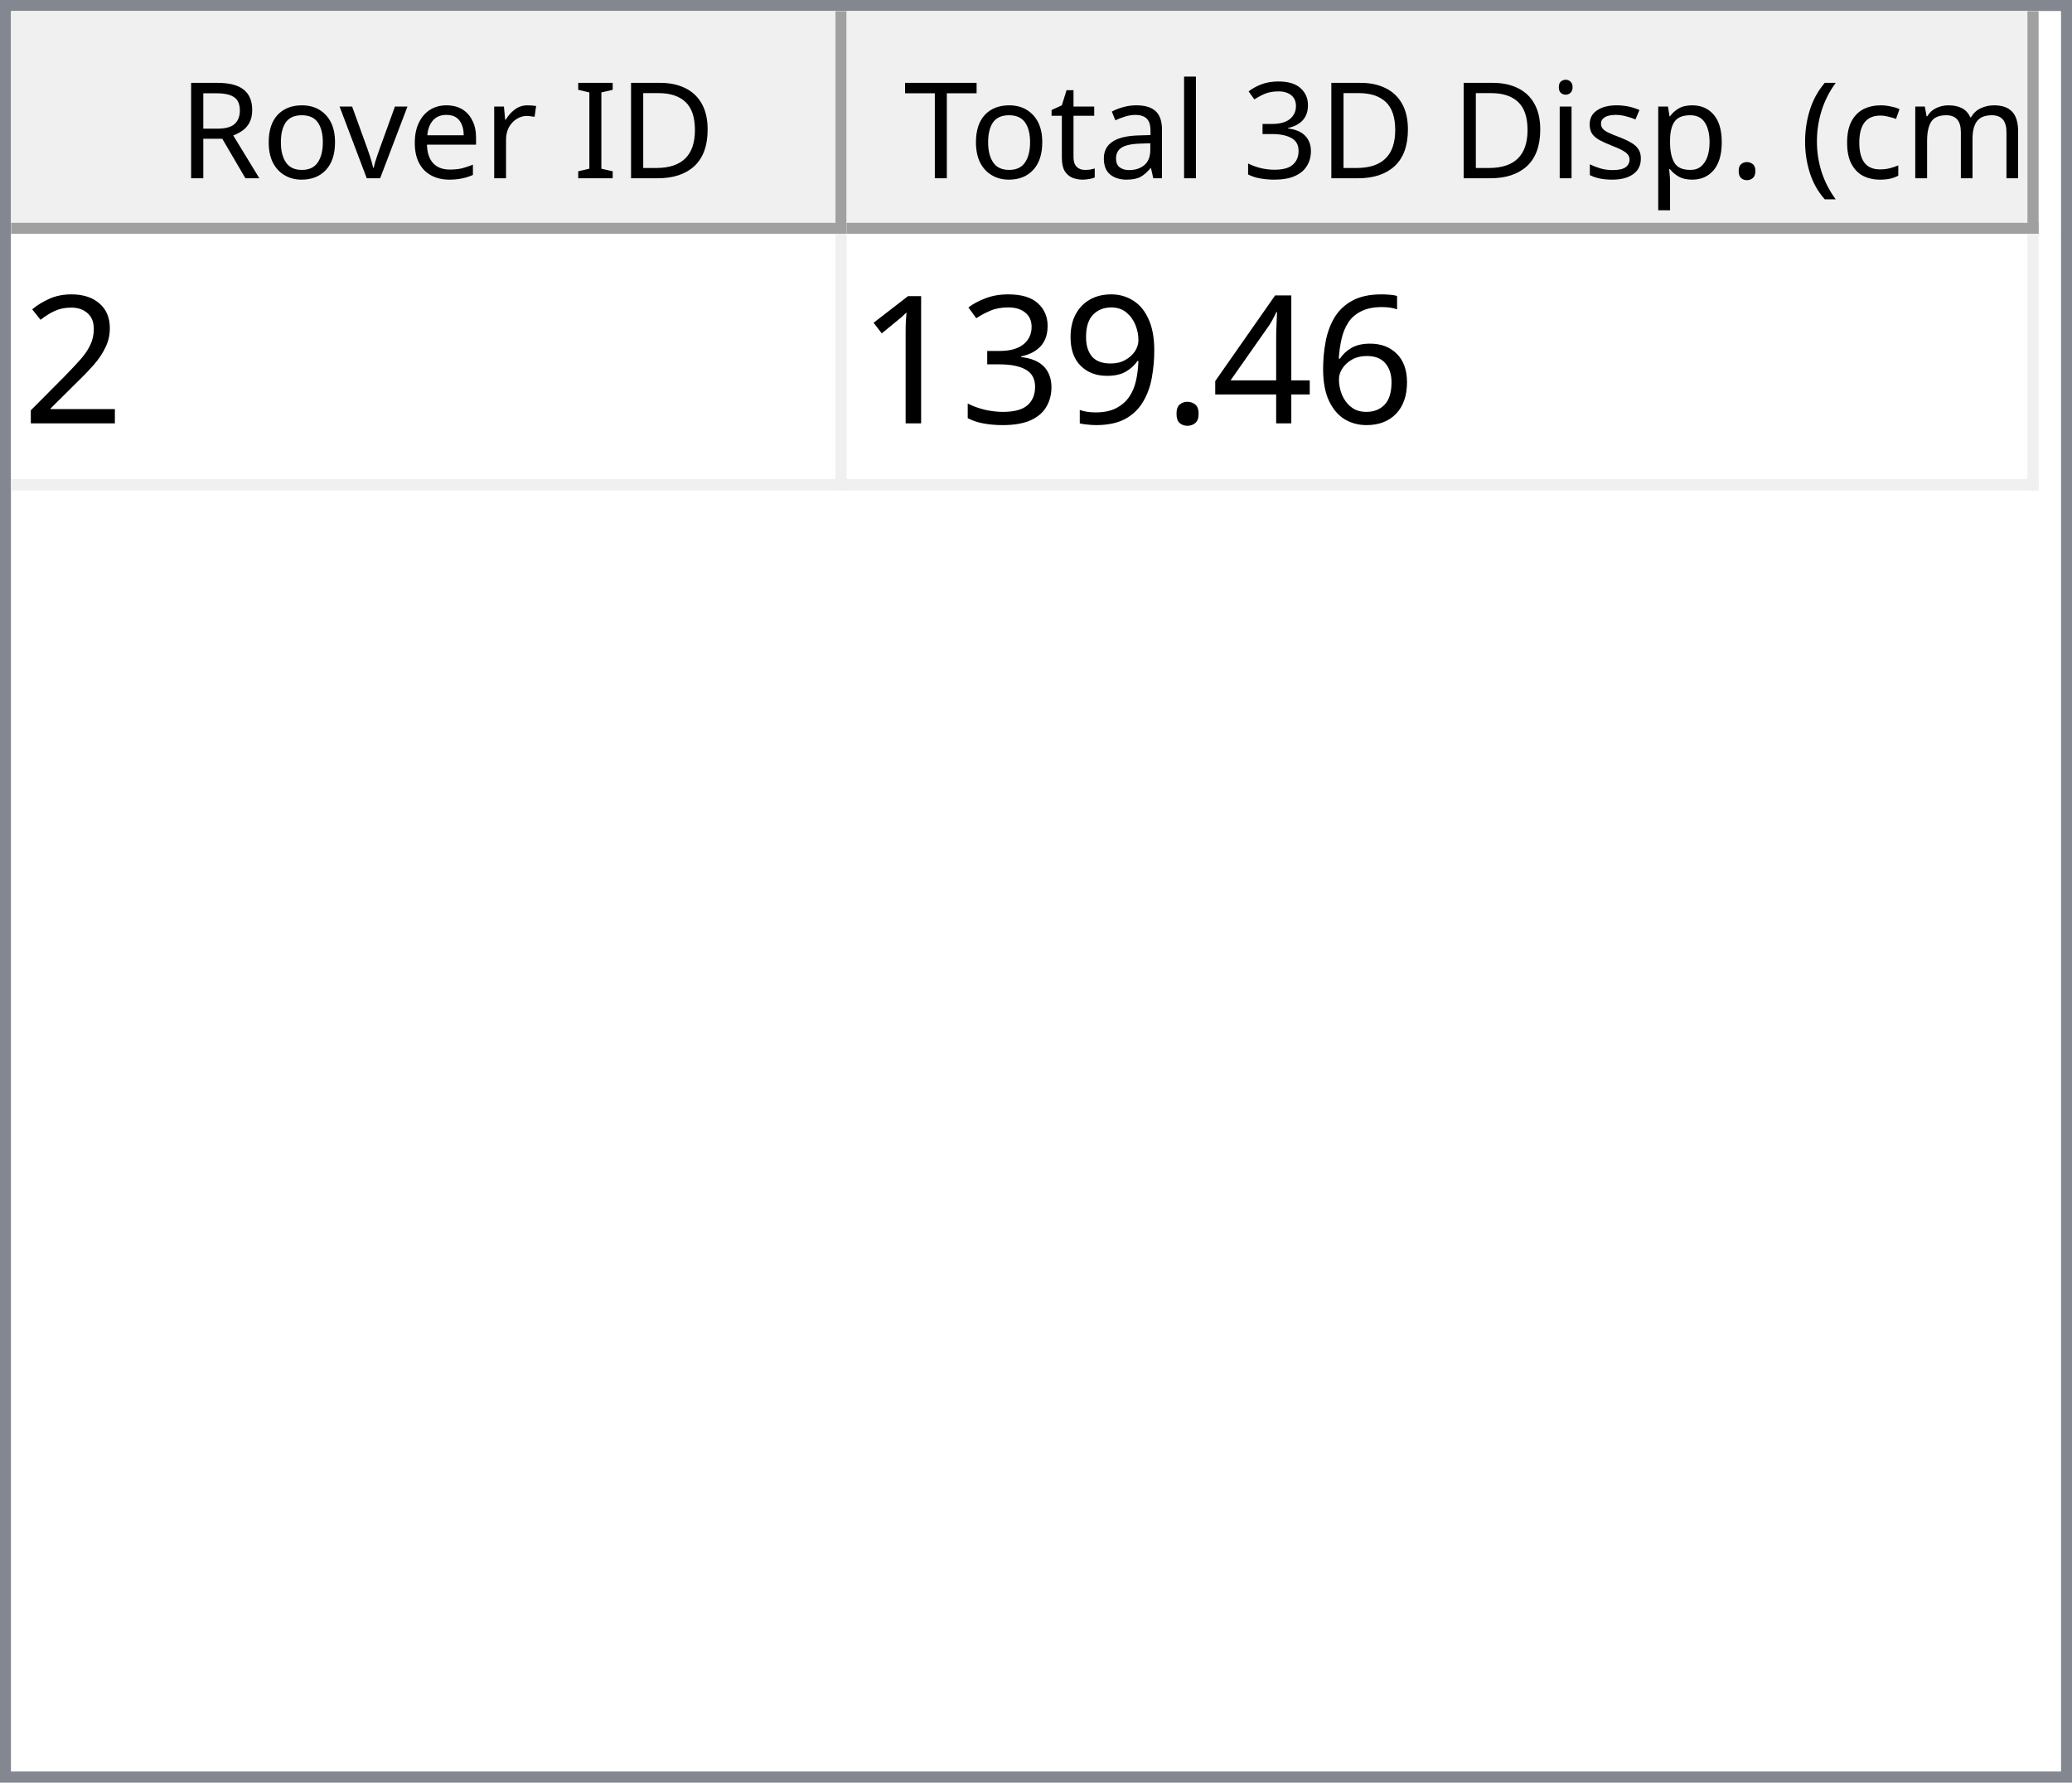
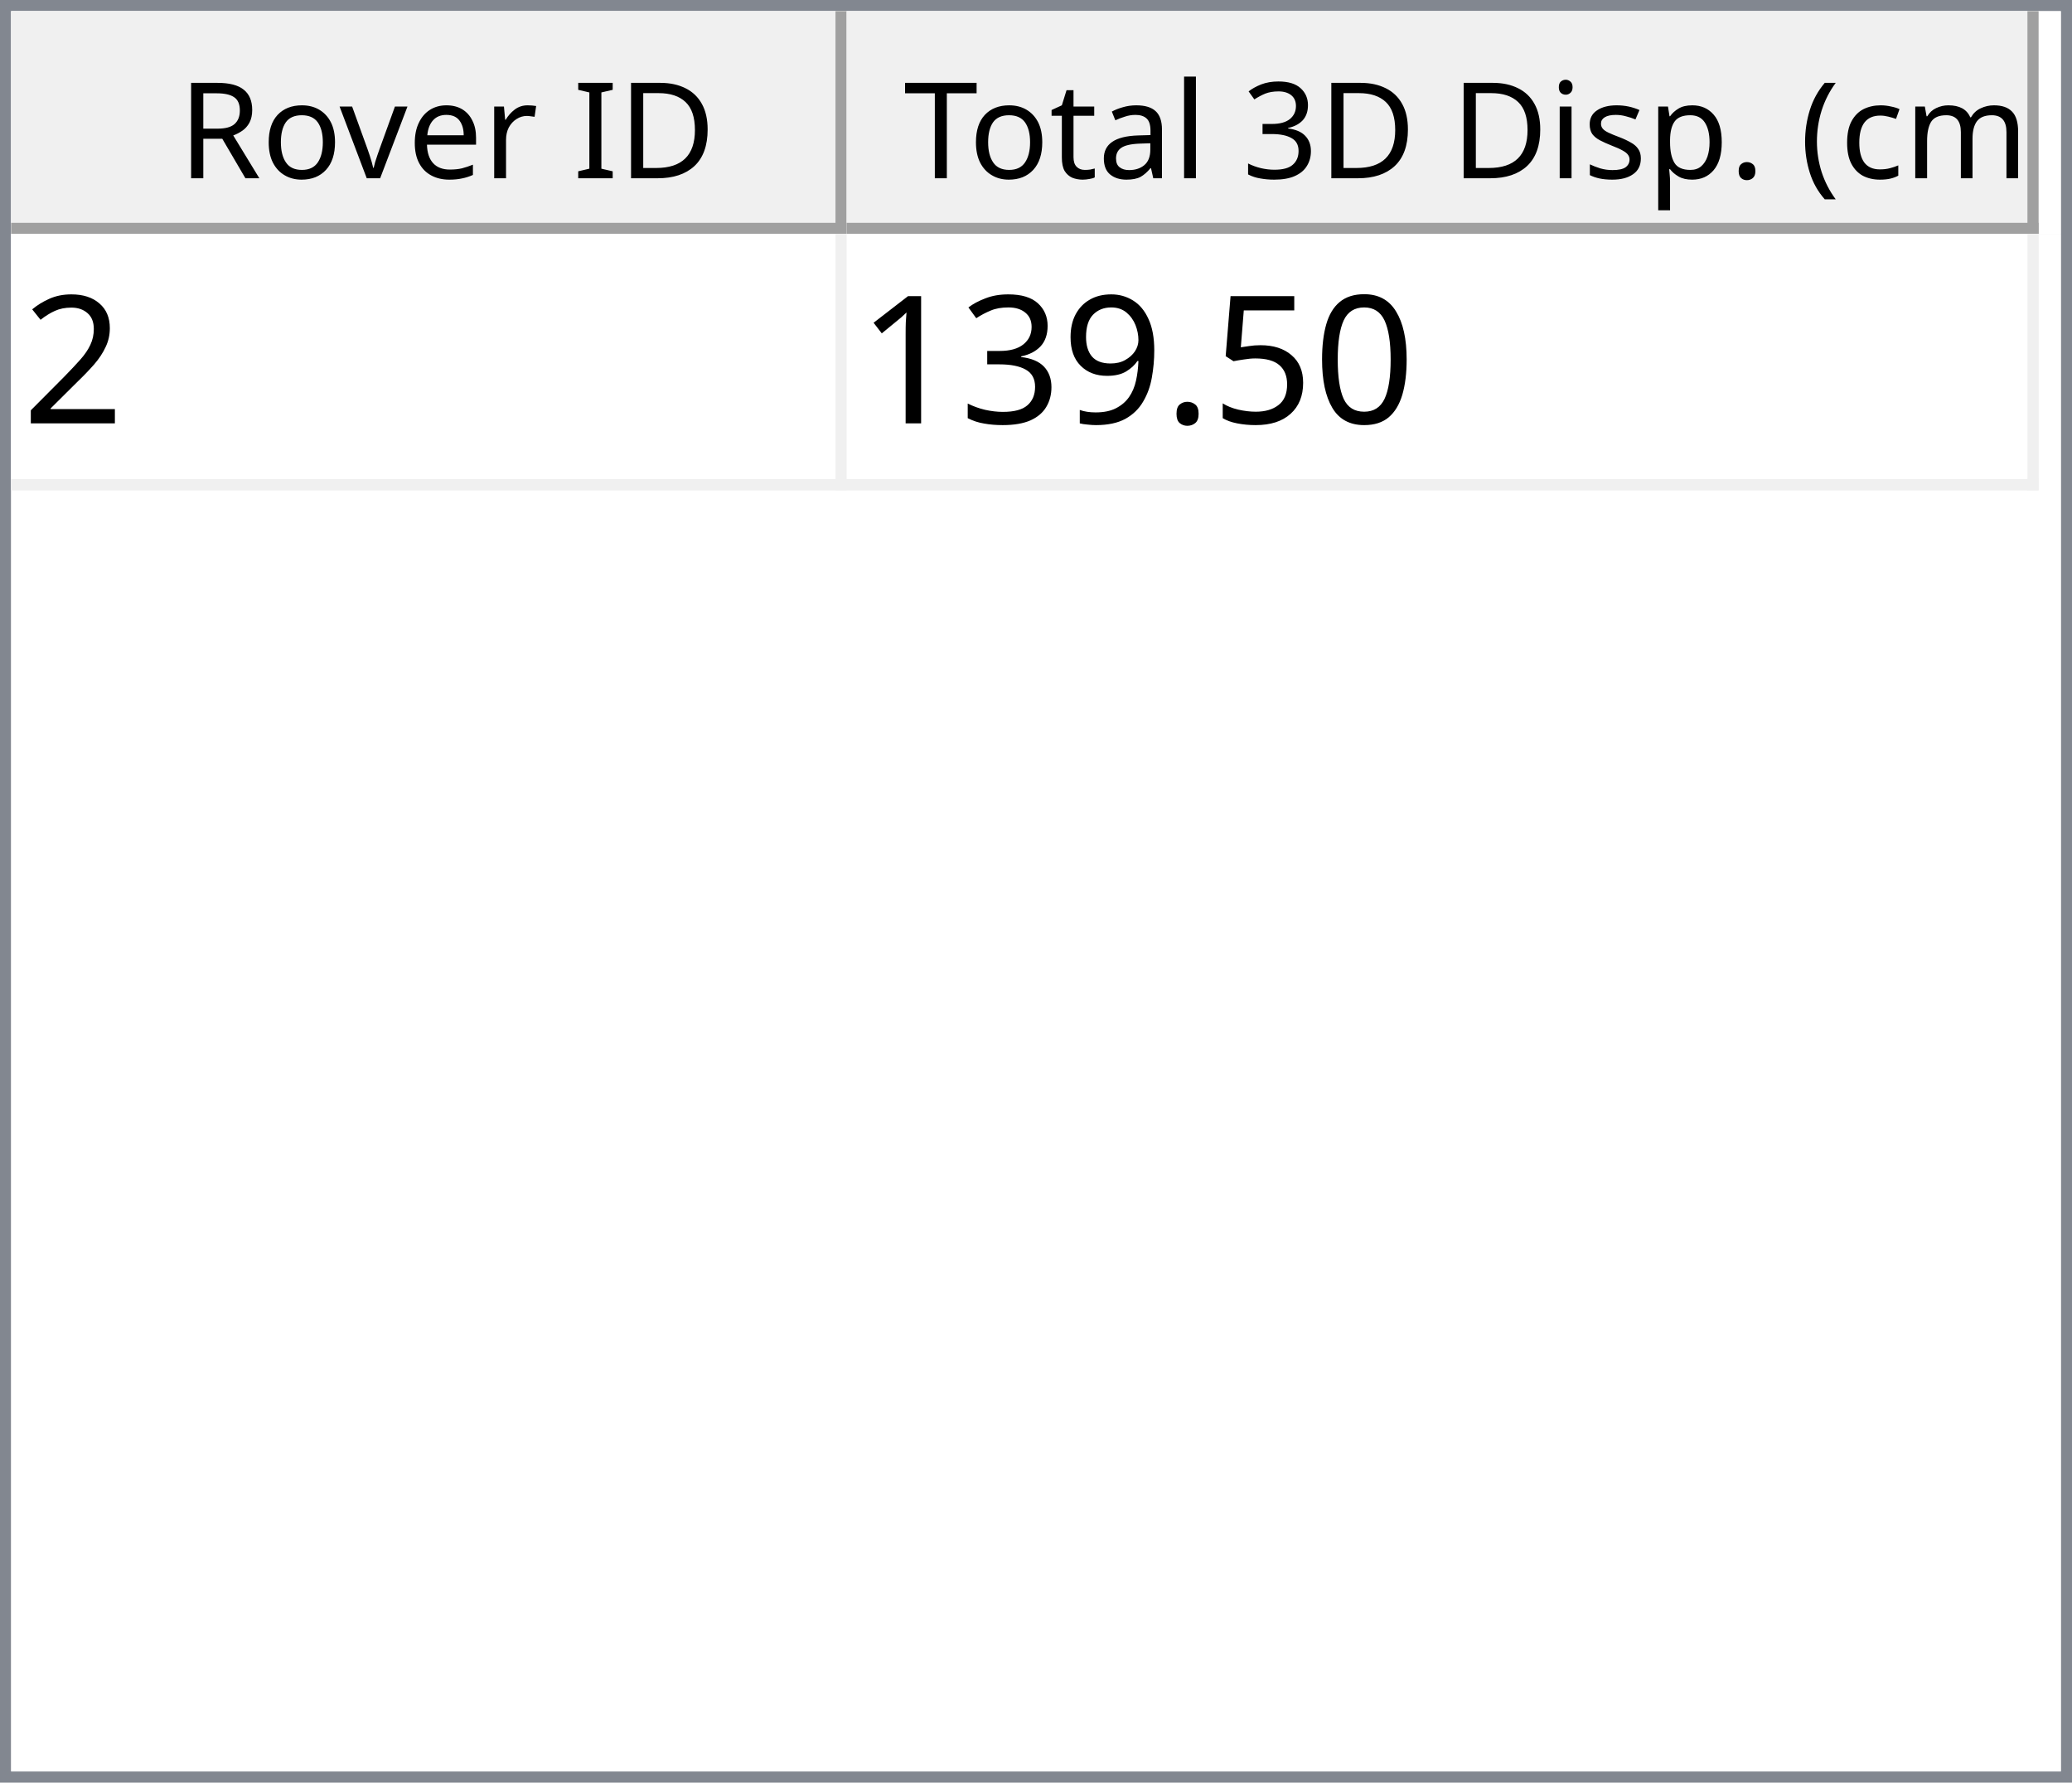
<svg xmlns="http://www.w3.org/2000/svg" style="fill-opacity:1; color-rendering:auto; color-interpolation:auto; text-rendering:auto; stroke:black; stroke-linecap:square; stroke-miterlimit:10; shape-rendering:auto; stroke-opacity:1; fill:black; stroke-dasharray:none; font-weight:normal; stroke-width:1; font-family:'Dialog'; font-style:normal; stroke-linejoin:miter; font-size:12px; stroke-dashoffset:0; image-rendering:auto;" width="186" height="160">
  <defs id="genericDefs" />
  <g>
    <defs id="defs1">
      <clipPath clipPathUnits="userSpaceOnUse" id="clipPath1">
        <path d="M0 0 L186 0 L186 160 L0 160 L0 0 Z" />
      </clipPath>
      <clipPath clipPathUnits="userSpaceOnUse" id="clipPath2">
        <path d="M0 0 L0 160 L186 160 L186 0 Z" />
      </clipPath>
      <clipPath clipPathUnits="userSpaceOnUse" id="clipPath3">
        <path d="M0 0 L0 20 L184 20 L184 0 Z" />
      </clipPath>
      <clipPath clipPathUnits="userSpaceOnUse" id="clipPath4">
        <path d="M0 0 L0 20 L75 20 L75 0 Z" />
      </clipPath>
      <clipPath clipPathUnits="userSpaceOnUse" id="clipPath5">
        <path d="M1 1 L1 19 L74 19 L74 1 Z" />
      </clipPath>
      <clipPath clipPathUnits="userSpaceOnUse" id="clipPath6">
        <path d="M0 0 L0 18 L73 18 L73 0 Z" />
      </clipPath>
      <clipPath clipPathUnits="userSpaceOnUse" id="clipPath7">
        <path d="M-0.5 -0.5 L-0.5 19.5 L74.5 19.5 L74.5 -0.5 Z" />
      </clipPath>
      <clipPath clipPathUnits="userSpaceOnUse" id="clipPath8">
        <path d="M0 0 L0 20 L107 20 L107 0 Z" />
      </clipPath>
      <clipPath clipPathUnits="userSpaceOnUse" id="clipPath9">
        <path d="M1 1 L1 19 L106 19 L106 1 Z" />
      </clipPath>
      <clipPath clipPathUnits="userSpaceOnUse" id="clipPath10">
        <path d="M0 0 L0 18 L105 18 L105 0 Z" />
      </clipPath>
      <clipPath clipPathUnits="userSpaceOnUse" id="clipPath11">
        <path d="M-0.5 -0.5 L-0.5 19.5 L106.5 19.5 L106.5 -0.5 Z" />
      </clipPath>
      <clipPath clipPathUnits="userSpaceOnUse" id="clipPath12">
        <path d="M0 0 L0 138 L184 138 L184 0 Z" />
      </clipPath>
      <clipPath clipPathUnits="userSpaceOnUse" id="clipPath13">
        <path d="M0 0 L0 23 L182 23 L182 0 Z" />
      </clipPath>
      <clipPath clipPathUnits="userSpaceOnUse" id="clipPath14">
        <path d="M-0.5 -0.5 L-0.5 22.5 L181.5 22.5 L181.5 -0.5 Z" />
      </clipPath>
      <clipPath clipPathUnits="userSpaceOnUse" id="clipPath15">
        <path d="M0 0 L0 22 L74 22 L74 0 Z" />
      </clipPath>
      <clipPath clipPathUnits="userSpaceOnUse" id="clipPath16">
        <path d="M0 0 L0 22 L106 22 L106 0 Z" />
      </clipPath>
      <font horiz-adv-x="64.551" id="font1">
        <font-face ascent="107.91" descent="25.098" units-per-em="100" style="font-style:normal; font-family:Segoe UI; font-weight:normal;" />
        <missing-glyph horiz-adv-x="64.551" d="M8.109 0 L8.109 68.266 L56.453 68.266 L56.453 0 L8.109 0 ZM15.328 7.234 L49.219 7.234 L49.219 61.031 L15.328 61.031 L15.328 7.234 Z" />
        <glyph unicode="D" horiz-adv-x="70.117" d="M9.188 0 L9.188 70.016 L28.516 70.016 Q65.531 70.016 65.531 35.891 Q65.531 19.672 55.25 9.836 Q44.969 0 27.734 0 L9.188 0 ZM17.391 62.594 L17.391 7.422 L27.828 7.422 Q41.609 7.422 49.273 14.797 Q56.938 22.172 56.938 35.688 Q56.938 62.594 28.328 62.594 L17.391 62.594 Z" />
        <glyph unicode="I" horiz-adv-x="26.611" d="M17.391 0 L9.188 0 L9.188 70.016 L17.391 70.016 L17.391 0 Z" />
        <glyph unicode=" " horiz-adv-x="27.393" d="" />
        <glyph unicode="r" horiz-adv-x="34.766" d="M34.188 41.891 Q32.078 43.5 28.125 43.5 Q23 43.5 19.555 38.672 Q16.109 33.844 16.109 25.484 L16.109 0 L8.109 0 L8.109 50 L16.109 50 L16.109 39.703 L16.312 39.703 Q18.016 44.969 21.531 47.922 Q25.047 50.875 29.391 50.875 Q32.516 50.875 34.188 50.203 L34.188 41.891 Z" />
        <glyph unicode="e" horiz-adv-x="52.295" d="M48.297 23 L12.984 23 Q13.188 14.656 17.484 10.109 Q21.781 5.562 29.297 5.562 Q37.75 5.562 44.828 11.141 L44.828 3.609 Q38.234 -1.172 27.391 -1.172 Q16.797 -1.172 10.742 5.641 Q4.688 12.453 4.688 24.812 Q4.688 36.469 11.305 43.82 Q17.922 51.172 27.734 51.172 Q37.547 51.172 42.922 44.828 Q48.297 38.484 48.297 27.203 L48.297 23 ZM40.094 29.781 Q40.047 36.719 36.75 40.578 Q33.453 44.438 27.594 44.438 Q21.922 44.438 17.969 40.383 Q14.016 36.328 13.094 29.781 L40.094 29.781 Z" />
        <glyph unicode="v" horiz-adv-x="47.9" d="M47.406 50 L27.484 0 L19.625 0 L0.688 50 L9.469 50 L22.172 13.672 Q23.578 9.672 23.922 6.688 L24.125 6.688 Q24.609 10.453 25.688 13.484 L38.969 50 L47.406 50 Z" />
        <glyph unicode="o" horiz-adv-x="58.594" d="M29 -1.172 Q17.922 -1.172 11.305 5.836 Q4.688 12.844 4.688 24.422 Q4.688 37.016 11.57 44.094 Q18.453 51.172 30.172 51.172 Q41.359 51.172 47.633 44.289 Q53.906 37.406 53.906 25.203 Q53.906 13.234 47.141 6.031 Q40.375 -1.172 29 -1.172 ZM29.594 44.438 Q21.875 44.438 17.383 39.188 Q12.891 33.938 12.891 24.703 Q12.891 15.828 17.43 10.695 Q21.969 5.562 29.594 5.562 Q37.359 5.562 41.531 10.594 Q45.703 15.625 45.703 24.906 Q45.703 34.281 41.531 39.359 Q37.359 44.438 29.594 44.438 Z" />
        <glyph unicode="R" horiz-adv-x="59.814" d="M59.375 0 L49.609 0 L37.891 19.625 Q36.281 22.359 34.766 24.289 Q33.25 26.219 31.664 27.438 Q30.078 28.656 28.25 29.219 Q26.422 29.781 24.125 29.781 L17.391 29.781 L17.391 0 L9.188 0 L9.188 70.016 L30.078 70.016 Q34.672 70.016 38.555 68.867 Q42.438 67.719 45.289 65.375 Q48.141 63.031 49.758 59.547 Q51.375 56.062 51.375 51.375 Q51.375 47.703 50.273 44.656 Q49.172 41.609 47.148 39.211 Q45.125 36.812 42.266 35.133 Q39.406 33.453 35.844 32.516 L35.844 32.328 Q37.594 31.547 38.891 30.547 Q40.188 29.547 41.359 28.18 Q42.531 26.812 43.68 25.078 Q44.828 23.344 46.234 21.047 L59.375 0 ZM17.391 62.594 L17.391 37.203 L28.516 37.203 Q31.594 37.203 34.203 38.133 Q36.812 39.062 38.719 40.797 Q40.625 42.531 41.703 45.047 Q42.781 47.562 42.781 50.688 Q42.781 56.297 39.141 59.445 Q35.5 62.594 28.609 62.594 L17.391 62.594 Z" />
        <glyph unicode=")" horiz-adv-x="30.176" d="M8.297 -15.922 L1.172 -15.922 Q16.406 2.344 16.406 26.812 Q16.406 51.469 1.078 70.016 L8.297 70.016 Q23.531 52.156 23.531 26.703 Q23.531 1.375 8.297 -15.922 Z" />
        <glyph unicode="m" horiz-adv-x="86.133" d="M79.109 0 L71.094 0 L71.094 28.719 Q71.094 37.016 68.531 40.727 Q65.969 44.438 59.906 44.438 Q54.781 44.438 51.195 39.75 Q47.609 35.062 47.609 28.516 L47.609 0 L39.594 0 L39.594 29.688 Q39.594 44.438 28.219 44.438 Q22.953 44.438 19.531 40.016 Q16.109 35.594 16.109 28.516 L16.109 0 L8.109 0 L8.109 50 L16.109 50 L16.109 42.094 L16.312 42.094 Q21.625 51.172 31.844 51.172 Q36.969 51.172 40.773 48.312 Q44.578 45.453 46 40.828 Q51.562 51.172 62.594 51.172 Q79.109 51.172 79.109 30.812 L79.109 0 Z" />
        <glyph unicode="c" horiz-adv-x="46.191" d="M42.188 2.297 Q36.422 -1.172 28.516 -1.172 Q17.828 -1.172 11.258 5.789 Q4.688 12.75 4.688 23.828 Q4.688 36.188 11.766 43.68 Q18.844 51.172 30.672 51.172 Q37.25 51.172 42.281 48.734 L42.281 40.531 Q36.719 44.438 30.375 44.438 Q22.703 44.438 17.797 38.945 Q12.891 33.453 12.891 24.516 Q12.891 15.719 17.508 10.641 Q22.125 5.562 29.891 5.562 Q36.422 5.562 42.188 9.906 L42.188 2.297 Z" />
        <glyph unicode="(" horiz-adv-x="30.176" d="M29.109 -15.922 L21.969 -15.922 Q6.844 1.375 6.844 26.703 Q6.844 52.156 21.969 70.016 L29.203 70.016 Q13.875 51.469 13.875 26.812 Q13.875 2.344 29.109 -15.922 Z" />
        <glyph unicode="." horiz-adv-x="21.68" d="M10.891 -1.078 Q8.641 -1.078 7.055 0.539 Q5.469 2.156 5.469 4.391 Q5.469 6.641 7.055 8.273 Q8.641 9.906 10.891 9.906 Q13.188 9.906 14.797 8.273 Q16.406 6.641 16.406 4.391 Q16.406 2.156 14.797 0.539 Q13.188 -1.078 10.891 -1.078 Z" />
        <glyph unicode="p" horiz-adv-x="58.789" d="M16.312 7.234 L16.109 7.234 L16.109 -23 L8.109 -23 L8.109 50 L16.109 50 L16.109 41.219 L16.312 41.219 Q22.219 51.172 33.594 51.172 Q43.266 51.172 48.688 44.461 Q54.109 37.75 54.109 26.469 Q54.109 13.922 48 6.375 Q41.891 -1.172 31.297 -1.172 Q21.578 -1.172 16.312 7.234 ZM16.109 27.391 L16.109 20.406 Q16.109 14.203 20.141 9.883 Q24.172 5.562 30.375 5.562 Q37.641 5.562 41.773 11.133 Q45.906 16.703 45.906 26.609 Q45.906 34.969 42.047 39.703 Q38.188 44.438 31.594 44.438 Q24.609 44.438 20.359 39.578 Q16.109 34.719 16.109 27.391 Z" />
        <glyph unicode="s" horiz-adv-x="42.432" d="M5.078 1.812 L5.078 10.406 Q11.625 5.562 19.484 5.562 Q30.031 5.562 30.031 12.594 Q30.031 14.594 29.125 15.992 Q28.219 17.391 26.68 18.461 Q25.141 19.531 23.07 20.383 Q21 21.234 18.609 22.172 Q15.281 23.484 12.766 24.828 Q10.25 26.172 8.57 27.859 Q6.891 29.547 6.031 31.695 Q5.172 33.844 5.172 36.719 Q5.172 40.234 6.789 42.945 Q8.406 45.656 11.086 47.484 Q13.766 49.312 17.211 50.242 Q20.656 51.172 24.312 51.172 Q30.812 51.172 35.938 48.922 L35.938 40.828 Q30.422 44.438 23.25 44.438 Q21 44.438 19.195 43.922 Q17.391 43.406 16.094 42.477 Q14.797 41.547 14.086 40.258 Q13.375 38.969 13.375 37.406 Q13.375 35.453 14.086 34.133 Q14.797 32.812 16.164 31.789 Q17.531 30.766 19.484 29.938 Q21.438 29.109 23.922 28.125 Q27.25 26.859 29.883 25.516 Q32.516 24.172 34.375 22.484 Q36.234 20.797 37.234 18.602 Q38.234 16.406 38.234 13.375 Q38.234 9.672 36.602 6.938 Q34.969 4.203 32.234 2.398 Q29.5 0.594 25.93 -0.289 Q22.359 -1.172 18.453 -1.172 Q10.75 -1.172 5.078 1.812 Z" />
        <glyph unicode="i" horiz-adv-x="24.219" d="M12.203 62.703 Q10.062 62.703 8.547 64.164 Q7.031 65.625 7.031 67.875 Q7.031 70.125 8.547 71.609 Q10.062 73.094 12.203 73.094 Q14.406 73.094 15.945 71.609 Q17.484 70.125 17.484 67.875 Q17.484 65.719 15.945 64.211 Q14.406 62.703 12.203 62.703 ZM16.109 0 L8.109 0 L8.109 50 L16.109 50 L16.109 0 Z" />
        <glyph unicode="3" horiz-adv-x="53.906" d="M46.531 19.828 Q46.531 15.094 44.75 11.211 Q42.969 7.328 39.719 4.57 Q36.469 1.812 31.93 0.297 Q27.391 -1.219 21.922 -1.219 Q11.922 -1.219 6 2.594 L6 11.188 Q13.094 5.609 22.219 5.609 Q25.875 5.609 28.828 6.539 Q31.781 7.469 33.906 9.227 Q36.031 10.984 37.18 13.477 Q38.328 15.969 38.328 19.094 Q38.328 32.812 18.797 32.812 L12.984 32.812 L12.984 39.594 L18.5 39.594 Q35.797 39.594 35.797 52.484 Q35.797 64.406 22.609 64.406 Q15.188 64.406 8.688 59.422 L8.688 67.188 Q15.375 71.188 24.609 71.188 Q29 71.188 32.57 69.969 Q36.141 68.75 38.68 66.555 Q41.219 64.359 42.609 61.281 Q44 58.203 44 54.5 Q44 40.672 30.031 36.719 L30.031 36.531 Q33.594 36.141 36.625 34.797 Q39.656 33.453 41.852 31.305 Q44.047 29.156 45.289 26.25 Q46.531 23.344 46.531 19.828 Z" />
        <glyph unicode="l" horiz-adv-x="24.219" d="M16.109 0 L8.109 0 L8.109 74.031 L16.109 74.031 L16.109 0 Z" />
        <glyph unicode="a" horiz-adv-x="50.879" d="M43.891 0 L35.891 0 L35.891 7.812 L35.688 7.812 Q30.469 -1.172 20.312 -1.172 Q12.844 -1.172 8.617 2.781 Q4.391 6.734 4.391 13.281 Q4.391 27.297 20.906 29.594 L35.891 31.688 Q35.891 44.438 25.594 44.438 Q16.547 44.438 9.281 38.281 L9.281 46.484 Q16.656 51.172 26.266 51.172 Q43.891 51.172 43.891 32.516 L43.891 0 ZM35.891 25.297 L23.828 23.641 Q18.266 22.859 15.43 20.875 Q12.594 18.891 12.594 13.875 Q12.594 10.203 15.211 7.883 Q17.828 5.562 22.172 5.562 Q28.125 5.562 32.008 9.742 Q35.891 13.922 35.891 20.312 L35.891 25.297 Z" />
        <glyph unicode="t" horiz-adv-x="33.887" d="M31.297 0.484 Q28.469 -1.078 23.828 -1.078 Q10.688 -1.078 10.688 13.578 L10.688 43.172 L2.094 43.172 L2.094 50 L10.688 50 L10.688 62.203 L18.703 64.797 L18.703 50 L31.297 50 L31.297 43.172 L18.703 43.172 L18.703 14.984 Q18.703 9.969 20.414 7.82 Q22.125 5.672 26.078 5.672 Q29.109 5.672 31.297 7.328 L31.297 0.484 Z" />
        <glyph unicode="T" horiz-adv-x="52.393" d="M50.594 62.594 L30.375 62.594 L30.375 0 L22.172 0 L22.172 62.594 L2 62.594 L2 70.016 L50.594 70.016 L50.594 62.594 Z" />
      </font>
      <font horiz-adv-x="75.0" id="font2">
        <font-face ascent="100.537" descent="21.973" units-per-em="100" style="font-style:normal; font-family:sans-serif; font-weight:normal;" />
        <missing-glyph horiz-adv-x="75.0" d="M12.5 0 L12.5 62.5 L62.5 62.5 L62.5 0 L12.5 0 ZM14.062 1.562 L60.938 1.562 L60.938 60.938 L14.062 60.938 L14.062 1.562 Z" />
        <glyph unicode="2" horiz-adv-x="55.615" d="M50.344 8.453 L50.344 0 L3.031 0 Q2.938 3.172 4.047 6.109 Q5.859 10.938 9.836 15.625 Q13.812 20.312 21.344 26.469 Q33.016 36.031 37.117 41.625 Q41.219 47.219 41.219 52.203 Q41.219 57.422 37.477 61.008 Q33.734 64.594 27.734 64.594 Q21.391 64.594 17.578 60.789 Q13.766 56.984 13.719 50.25 L4.688 51.172 Q5.609 61.281 11.664 66.578 Q17.719 71.875 27.938 71.875 Q38.234 71.875 44.242 66.164 Q50.25 60.453 50.25 52 Q50.25 47.703 48.492 43.555 Q46.734 39.406 42.656 34.812 Q38.578 30.219 29.109 22.219 Q21.188 15.578 18.945 13.211 Q16.703 10.844 15.234 8.453 L50.344 8.453 Z" />
-         <glyph unicode="6" horiz-adv-x="55.615" d="M49.75 54.047 L41.016 53.375 Q39.844 58.547 37.703 60.891 Q34.125 64.656 28.906 64.656 Q24.703 64.656 21.531 62.312 Q17.391 59.281 14.992 53.469 Q12.594 47.656 12.5 36.922 Q15.672 41.75 20.266 44.094 Q24.859 46.438 29.891 46.438 Q38.672 46.438 44.852 39.969 Q51.031 33.5 51.031 23.25 Q51.031 16.5 48.125 10.719 Q45.219 4.938 40.141 1.859 Q35.062 -1.219 28.609 -1.219 Q17.625 -1.219 10.695 6.859 Q3.766 14.938 3.766 33.5 Q3.766 54.25 11.422 63.672 Q18.109 71.875 29.438 71.875 Q37.891 71.875 43.289 67.141 Q48.688 62.406 49.75 54.047 ZM13.875 23.188 Q13.875 18.656 15.797 14.508 Q17.719 10.359 21.188 8.18 Q24.656 6 28.469 6 Q34.031 6 38.039 10.492 Q42.047 14.984 42.047 22.703 Q42.047 30.125 38.086 34.398 Q34.125 38.672 28.125 38.672 Q22.172 38.672 18.023 34.398 Q13.875 30.125 13.875 23.188 Z" />
-         <glyph unicode="4" horiz-adv-x="55.615" d="M32.328 0 L32.328 17.141 L1.266 17.141 L1.266 25.203 L33.938 71.578 L41.109 71.578 L41.109 25.203 L50.781 25.203 L50.781 17.141 L41.109 17.141 L41.109 0 L32.328 0 ZM32.328 25.203 L32.328 57.469 L9.906 25.203 L32.328 25.203 Z" />
+         <glyph unicode="0" horiz-adv-x="55.615" d="M4.156 35.297 Q4.156 48 6.766 55.742 Q9.375 63.484 14.523 67.68 Q19.672 71.875 27.484 71.875 Q33.25 71.875 37.594 69.555 Q41.938 67.234 44.773 62.867 Q47.609 58.5 49.219 52.227 Q50.828 45.953 50.828 35.297 Q50.828 22.703 48.242 14.969 Q45.656 7.234 40.508 3.008 Q35.359 -1.219 27.484 -1.219 Q17.141 -1.219 11.234 6.203 Q4.156 15.141 4.156 35.297 ZM13.188 35.297 Q13.188 17.672 17.312 11.836 Q21.438 6 27.484 6 Q33.547 6 37.672 11.859 Q41.797 17.719 41.797 35.297 Q41.797 52.984 37.672 58.789 Q33.547 64.594 27.391 64.594 Q21.344 64.594 17.719 59.469 Q13.188 52.938 13.188 35.297 Z" />
+         <glyph unicode="5" horiz-adv-x="55.615" d="M4.156 18.75 L13.375 19.531 Q14.406 12.797 18.141 9.398 Q21.875 6 27.156 6 Q33.5 6 37.891 10.789 Q42.281 15.578 42.281 23.484 Q42.281 31 38.062 35.352 Q33.844 39.703 27 39.703 Q22.75 39.703 19.336 37.773 Q15.922 35.844 13.969 32.766 L5.719 33.844 L12.641 70.609 L48.25 70.609 L48.25 62.203 L19.672 62.203 L15.828 42.969 Q22.266 47.469 29.344 47.469 Q38.719 47.469 45.164 40.969 Q51.609 34.469 51.609 24.266 Q51.609 14.547 45.953 7.469 Q39.062 -1.219 27.156 -1.219 Q17.391 -1.219 11.211 4.25 Q5.031 9.719 4.156 18.75 Z" />
        <glyph unicode="." horiz-adv-x="27.783" d="M9.078 0 L9.078 10.016 L19.094 10.016 L19.094 0 L9.078 0 Z" />
        <glyph unicode="9" horiz-adv-x="55.615" d="M5.469 16.547 L13.922 17.328 Q14.984 11.375 18.016 8.688 Q21.047 6 25.781 6 Q29.828 6 32.883 7.859 Q35.938 9.719 37.891 12.82 Q39.844 15.922 41.164 21.195 Q42.484 26.469 42.484 31.938 Q42.484 32.516 42.438 33.688 Q39.797 29.5 35.234 26.883 Q30.672 24.266 25.344 24.266 Q16.453 24.266 10.305 30.711 Q4.156 37.156 4.156 47.703 Q4.156 58.594 10.578 65.234 Q17 71.875 26.656 71.875 Q33.641 71.875 39.43 68.117 Q45.219 64.359 48.219 57.398 Q51.219 50.438 51.219 37.25 Q51.219 23.531 48.242 15.406 Q45.266 7.281 39.383 3.031 Q33.5 -1.219 25.594 -1.219 Q17.188 -1.219 11.867 3.445 Q6.547 8.109 5.469 16.547 ZM41.453 48.141 Q41.453 55.719 37.43 60.156 Q33.406 64.594 27.734 64.594 Q21.875 64.594 17.531 59.812 Q13.188 55.031 13.188 47.406 Q13.188 40.578 17.312 36.305 Q21.438 32.031 27.484 32.031 Q33.594 32.031 37.523 36.305 Q41.453 40.578 41.453 48.141 Z" />
        <glyph unicode="3" horiz-adv-x="55.615" d="M4.203 18.891 L12.984 20.062 Q14.5 12.594 18.141 9.297 Q21.781 6 27 6 Q33.203 6 37.477 10.297 Q41.75 14.594 41.75 20.953 Q41.75 27 37.797 30.93 Q33.844 34.859 27.734 34.859 Q25.25 34.859 21.531 33.891 L22.516 41.609 Q23.391 41.5 23.922 41.5 Q29.547 41.5 34.039 44.43 Q38.531 47.359 38.531 53.469 Q38.531 58.297 35.258 61.477 Q31.984 64.656 26.812 64.656 Q21.688 64.656 18.266 61.43 Q14.844 58.203 13.875 51.766 L5.078 53.328 Q6.688 62.156 12.398 67.016 Q18.109 71.875 26.609 71.875 Q32.469 71.875 37.398 69.359 Q42.328 66.844 44.945 62.5 Q47.562 58.156 47.562 53.266 Q47.562 48.641 45.07 44.828 Q42.578 41.016 37.703 38.766 Q44.047 37.312 47.562 32.695 Q51.078 28.078 51.078 21.141 Q51.078 11.766 44.242 5.25 Q37.406 -1.266 26.953 -1.266 Q17.531 -1.266 11.305 4.352 Q5.078 9.969 4.203 18.891 Z" />
        <glyph unicode="1" horiz-adv-x="55.615" d="M37.25 0 L28.469 0 L28.469 56 Q25.297 52.984 20.141 49.953 Q14.984 46.922 10.891 45.406 L10.891 53.906 Q18.266 57.375 23.781 62.305 Q29.297 67.234 31.594 71.875 L37.25 71.875 L37.25 0 Z" />
      </font>
    </defs>
    <g style="fill:white; stroke:white;">
      <rect x="0" y="0" width="186" style="clip-path:url(#clipPath1); stroke:none;" height="160" />
    </g>
    <g style="fill:white; text-rendering:optimizeSpeed; color-rendering:optimizeSpeed; image-rendering:optimizeSpeed; shape-rendering:crispEdges; stroke:white; color-interpolation:sRGB;">
      <rect x="0" width="186" height="160" y="0" style="stroke:none;" />
      <path style="stroke:none;" d="M0 160 L186 160 L186 0 L0 0 Z" />
    </g>
    <g style="fill:rgb(240,240,240); font-family:'Segoe UI'; stroke:rgb(240,240,240);">
      <rect x="0" y="0" width="186" style="clip-path:url(#clipPath2); stroke:none;" height="160" />
    </g>
    <g style="fill:rgb(130,135,144); font-family:'Segoe UI'; stroke:rgb(130,135,144);">
      <path d="M0 0 L186 0 L186 160 L0 160 L0 0 ZM1 1 L185 1 L185 159 L1 159 L1 1 Z" style="fill-rule:evenodd; clip-path:url(#clipPath2); stroke:none;" />
    </g>
    <g style="fill:white; font-family:'Segoe UI'; stroke:white;" transform="translate(1,1)">
      <rect x="0" y="0" width="184" style="clip-path:url(#clipPath3); stroke:none;" height="20" />
    </g>
    <g style="fill:rgb(240,240,240); font-family:'Segoe UI'; stroke:rgb(240,240,240);" transform="translate(1,1)">
      <rect x="0" y="0" width="75" style="clip-path:url(#clipPath4); stroke:none;" height="20" />
    </g>
    <g style="font-family:'Segoe UI';" transform="translate(2,2)">
      <text x="14" xml:space="preserve" y="14" style="clip-path:url(#clipPath6); stroke:none;">Rover ID</text>
    </g>
    <g style="fill:rgb(160,160,160); font-family:'Segoe UI'; stroke:rgb(160,160,160); stroke-linejoin:bevel;" transform="translate(1.5,1.5)">
      <line x1="74" x2="74" y1="0" style="fill:none; clip-path:url(#clipPath7);" y2="19" />
    </g>
    <g style="fill:rgb(160,160,160); font-family:'Segoe UI'; stroke:rgb(160,160,160); stroke-linejoin:bevel;" transform="matrix(1,0,0,1,1,1) translate(0.5,0.5)">
      <line x1="0" x2="74" y1="19" style="fill:none; clip-path:url(#clipPath7);" y2="19" />
    </g>
    <g style="fill:rgb(240,240,240); font-family:'Segoe UI'; stroke:rgb(240,240,240);" transform="translate(76,1)">
      <rect x="0" y="0" width="107" style="clip-path:url(#clipPath8); stroke:none;" height="20" />
    </g>
    <g style="font-family:'Segoe UI';" transform="translate(77,2)">
      <text x="1" xml:space="preserve" y="14" style="clip-path:url(#clipPath10); stroke:none;"> Total 3D Disp. (cm)</text>
    </g>
    <g style="fill:rgb(160,160,160); font-family:'Segoe UI'; stroke:rgb(160,160,160); stroke-linejoin:bevel;" transform="translate(76.5,1.5)">
      <line x1="106" x2="106" y1="0" style="fill:none; clip-path:url(#clipPath11);" y2="19" />
    </g>
    <g style="fill:rgb(160,160,160); font-family:'Segoe UI'; stroke:rgb(160,160,160); stroke-linejoin:bevel;" transform="matrix(1,0,0,1,76,1) translate(0.5,0.5)">
      <line x1="0" x2="106" y1="19" style="fill:none; clip-path:url(#clipPath11);" y2="19" />
    </g>
    <g style="fill:white; font-family:'Segoe UI'; stroke:white;" transform="translate(1,21)">
      <rect x="0" y="0" width="184" style="clip-path:url(#clipPath12); stroke:none;" height="138" />
    </g>
    <g style="fill:rgb(240,240,240); font-size:16px; font-family:sans-serif; stroke:rgb(240,240,240);" transform="translate(1,21)">
      <rect x="0" y="0" width="182" style="clip-path:url(#clipPath13); stroke:none;" height="23" />
      <line transform="translate(0.5,0.5)" x1="0" x2="181" y1="22" style="clip-path:url(#clipPath14); fill:none; stroke-linejoin:bevel;" y2="22" />
    </g>
    <g transform="matrix(1,0,0,1,1,21) translate(0.5,0.5)" style="fill:rgb(240,240,240); font-size:16px; font-family:sans-serif; stroke:rgb(240,240,240); stroke-linejoin:bevel;">
      <line x1="74" x2="74" y1="0" style="fill:none; clip-path:url(#clipPath14);" y2="22" />
    </g>
    <g transform="matrix(1,0,0,1,1,21) translate(0.5,0.5)" style="fill:rgb(240,240,240); font-size:16px; font-family:sans-serif; stroke:rgb(240,240,240); stroke-linejoin:bevel;">
      <line x1="181" x2="181" y1="0" style="fill:none; clip-path:url(#clipPath14);" y2="22" />
    </g>
    <g style="fill:white; font-size:16px; font-family:sans-serif; stroke:white;" transform="matrix(1,0,0,1,1,21)">
      <rect x="0" y="0" width="74" style="clip-path:url(#clipPath15); stroke:none;" height="22" />
      <text x="1" y="17" style="fill:black; clip-path:url(#clipPath15); stroke:none;" xml:space="preserve">2</text>
    </g>
    <g style="fill:white; font-size:16px; font-family:sans-serif; stroke:white;" transform="matrix(1,0,0,1,1,21) translate(75,0)">
      <rect x="0" y="0" width="106" style="clip-path:url(#clipPath16); stroke:none;" height="22" />
-       <text x="1" y="17" style="fill:black; clip-path:url(#clipPath16); stroke:none;" xml:space="preserve">139.46</text>
+       <text x="1" y="17" style="fill:black; clip-path:url(#clipPath16); stroke:none;" xml:space="preserve">139.50</text>
    </g>
  </g>
</svg>
